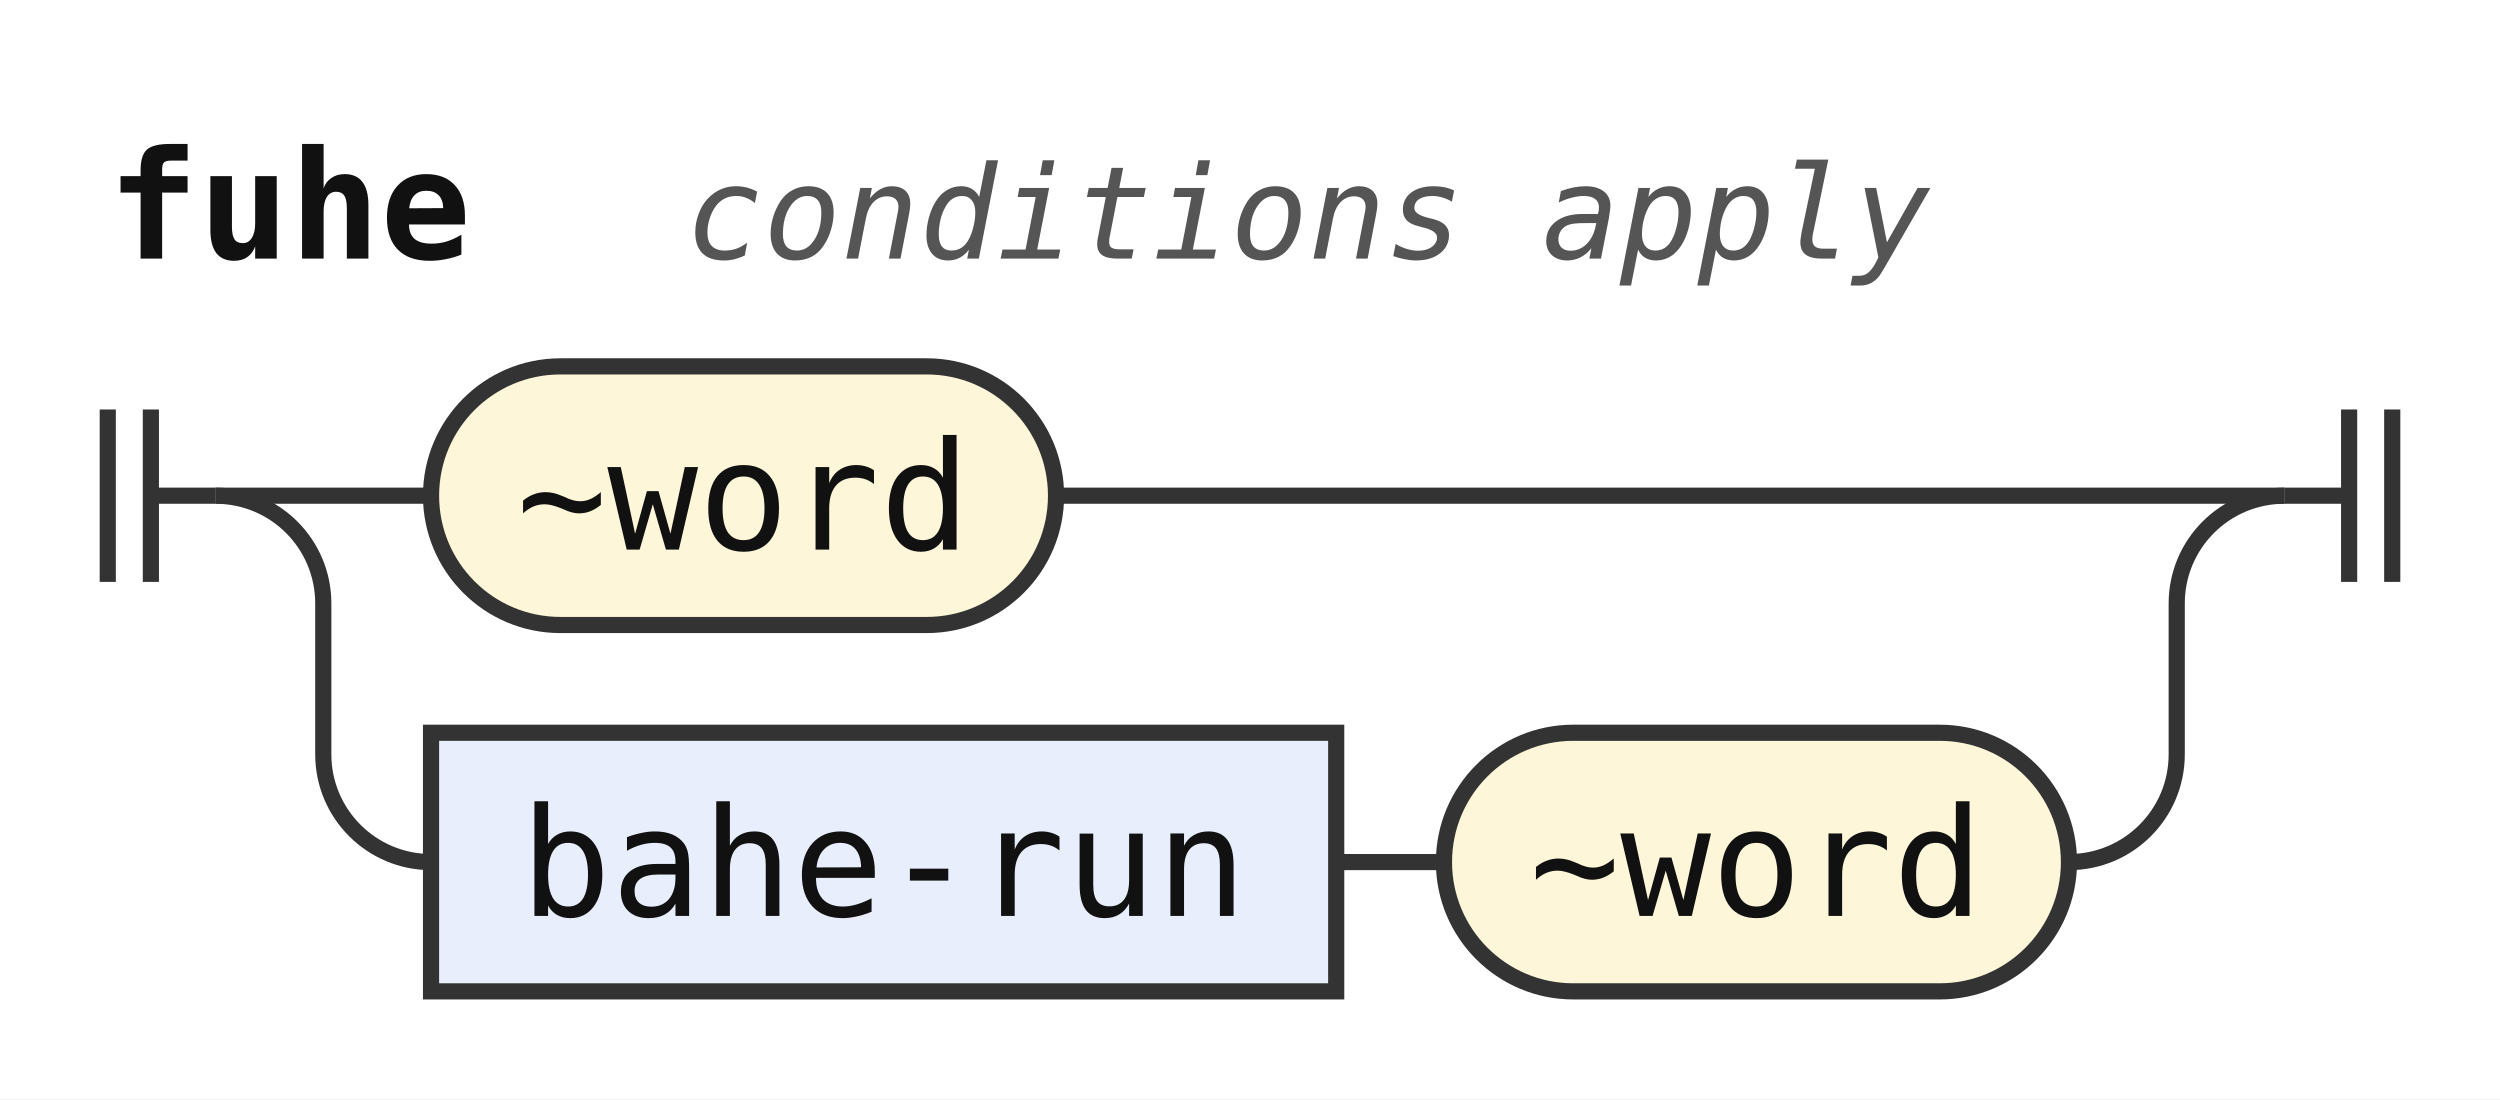
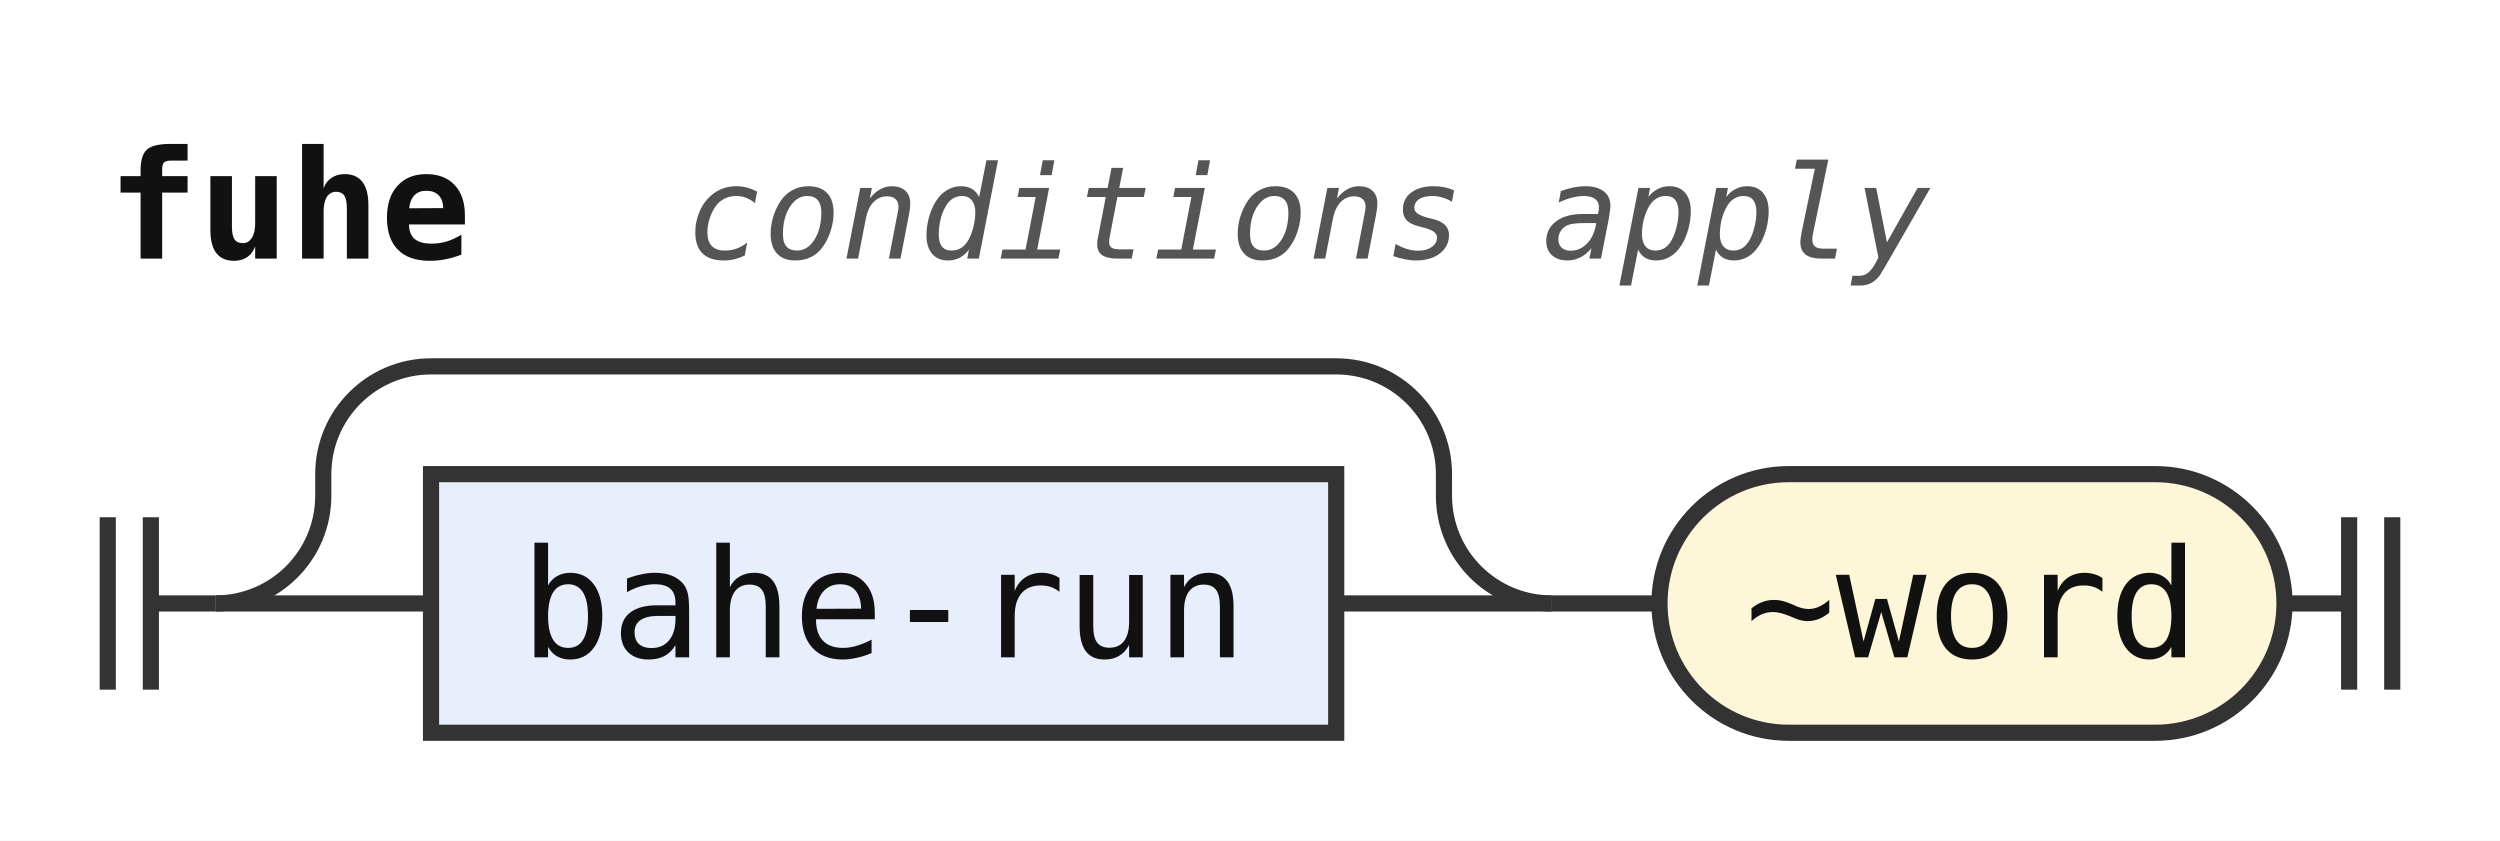
- <svg xmlns="http://www.w3.org/2000/svg" width="232" height="102" viewBox="0 0 232 102" role="img" aria-label="Railroad diagram of the rule fuhe">
+ <svg xmlns="http://www.w3.org/2000/svg" width="232" height="78" viewBox="0 0 232 78" role="img" aria-label="Railroad diagram of the rule fuhe">
  <style>path{fill:none;stroke:#333;stroke-width:1.5}.rule rect{fill:#e8eefc;stroke:#333;stroke-width:1.5}.terminal rect{fill:#fdf6d8;stroke:#333;stroke-width:1.5}text{font-family:ui-monospace,SFMono-Regular,Menlo,Consolas,"DejaVu Sans Mono","Liberation Mono",monospace;font-size:14px;fill:#111;text-anchor:middle}text.label{font-size:12px;font-style:italic;fill:#555;text-anchor:start}text.title{font-weight:bold;text-anchor:start}</style>
  <rect width="100%" height="100%" fill="#fff" />
  <text class="title" x="10" y="24" textLength="33.6" lengthAdjust="spacingAndGlyphs">fuhe</text>
  <text class="label" x="63.6" y="24" textLength="115.2" lengthAdjust="spacingAndGlyphs">conditions apply</text>
-   <path d="M10 38v16m4 -16v16M14 46h6" />
-   <path d="M20 46h20" />
+   <path d="M10 48v16m4 -16v16M14 56h6" />
+   <path d="M20 56h20" />
+   <g class="rule">
+     <rect x="40" y="44" width="84" height="24" rx="0" />
+     <text x="82" y="61" textLength="67.2" lengthAdjust="spacingAndGlyphs">bahe-run</text>
+   </g>
+   <path d="M124 56H144" />
+   <path d="M20 56a10 10 0 0 0 10 -10V44a10 10 0 0 1 10 -10H124a10 10 0 0 1 10 10V46a10 10 0 0 0 10 10" />
+   <path d="M144 56h10" />
  <g class="terminal">
-     <rect x="40" y="34" width="58" height="24" rx="12" />
-     <text x="69" y="51" textLength="42" lengthAdjust="spacingAndGlyphs">~word</text>
+     <rect x="154" y="44" width="58" height="24" rx="12" />
+     <text x="183" y="61" textLength="42" lengthAdjust="spacingAndGlyphs">~word</text>
  </g>
-   <path d="M98 46H212" />
-   <path d="M20 46a10 10 0 0 1 10 10V70a10 10 0 0 0 10 10" />
-   <g class="rule">
-     <rect x="40" y="68" width="84" height="24" rx="0" />
-     <text x="82" y="85" textLength="67.2" lengthAdjust="spacingAndGlyphs">bahe-run</text>
-   </g>
-   <path d="M124 80h10" />
-   <g class="terminal">
-     <rect x="134" y="68" width="58" height="24" rx="12" />
-     <text x="163" y="85" textLength="42" lengthAdjust="spacingAndGlyphs">~word</text>
-   </g>
-   <path d="M192 80H192a10 10 0 0 0 10 -10V56a10 10 0 0 1 10 -10" />
-   <path d="M212 46h6m0 -8v16m4 -16v16" />
+   <path d="M212 56h6m0 -8v16m4 -16v16" />
</svg>
